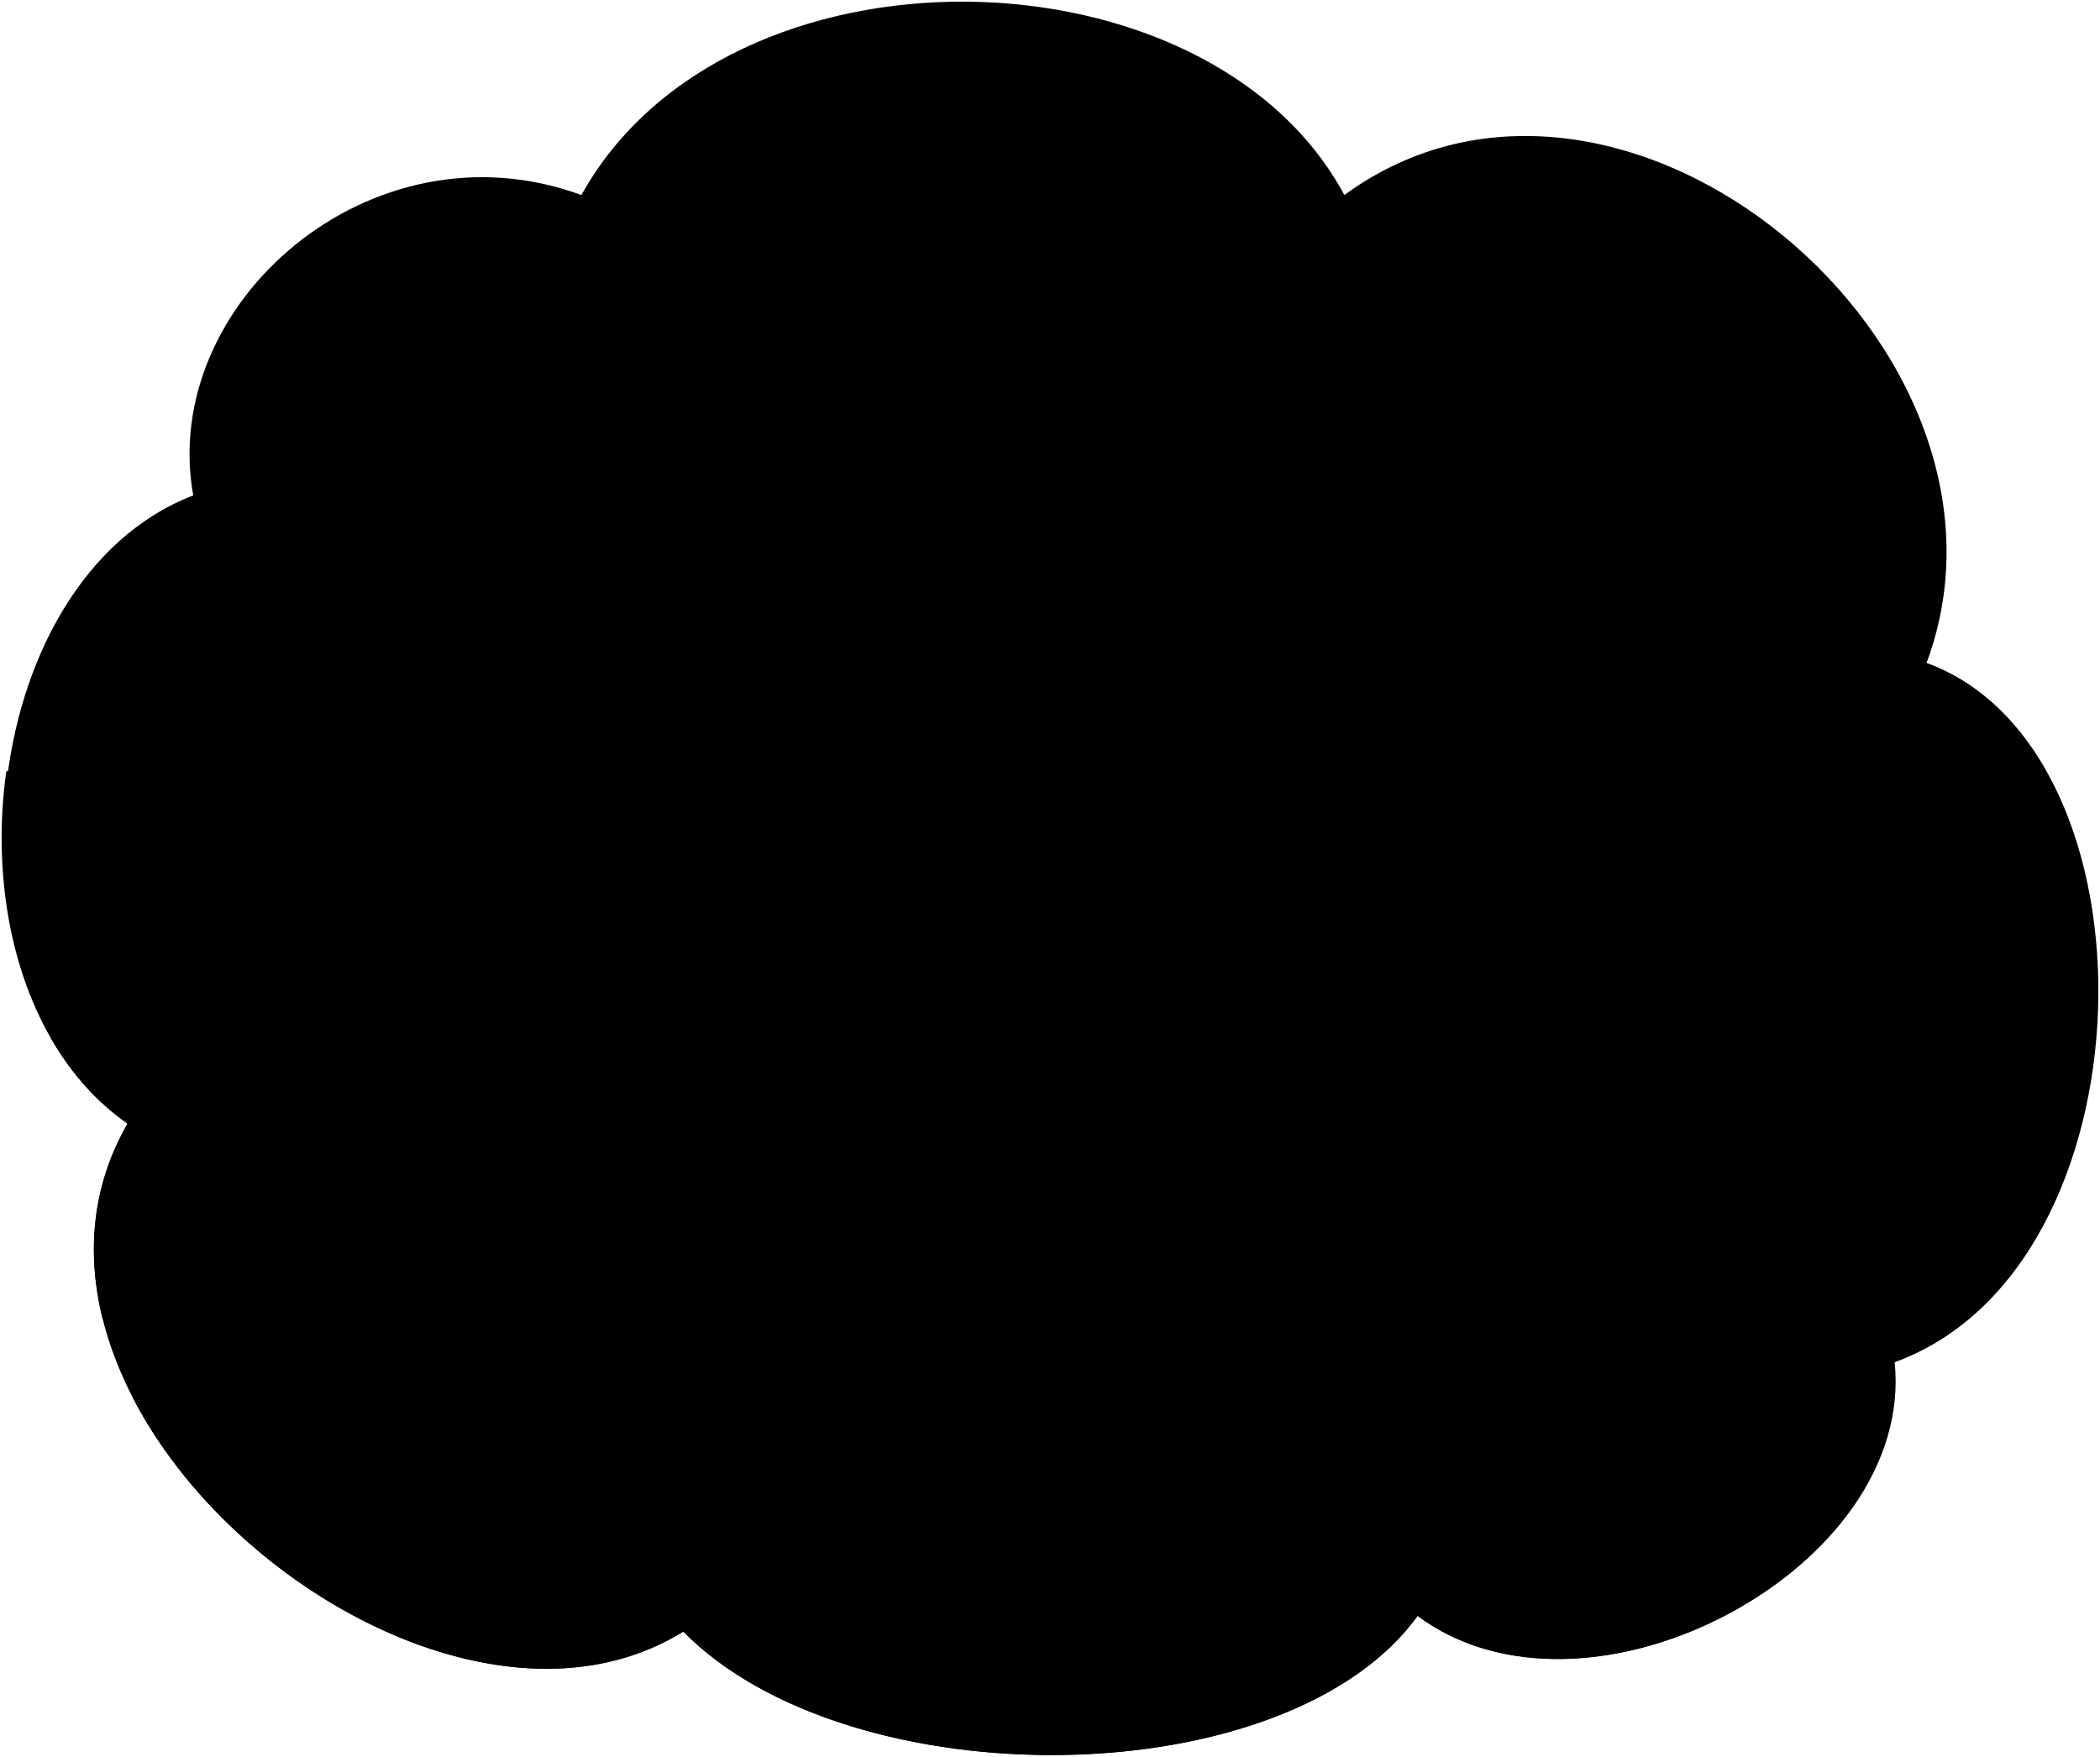
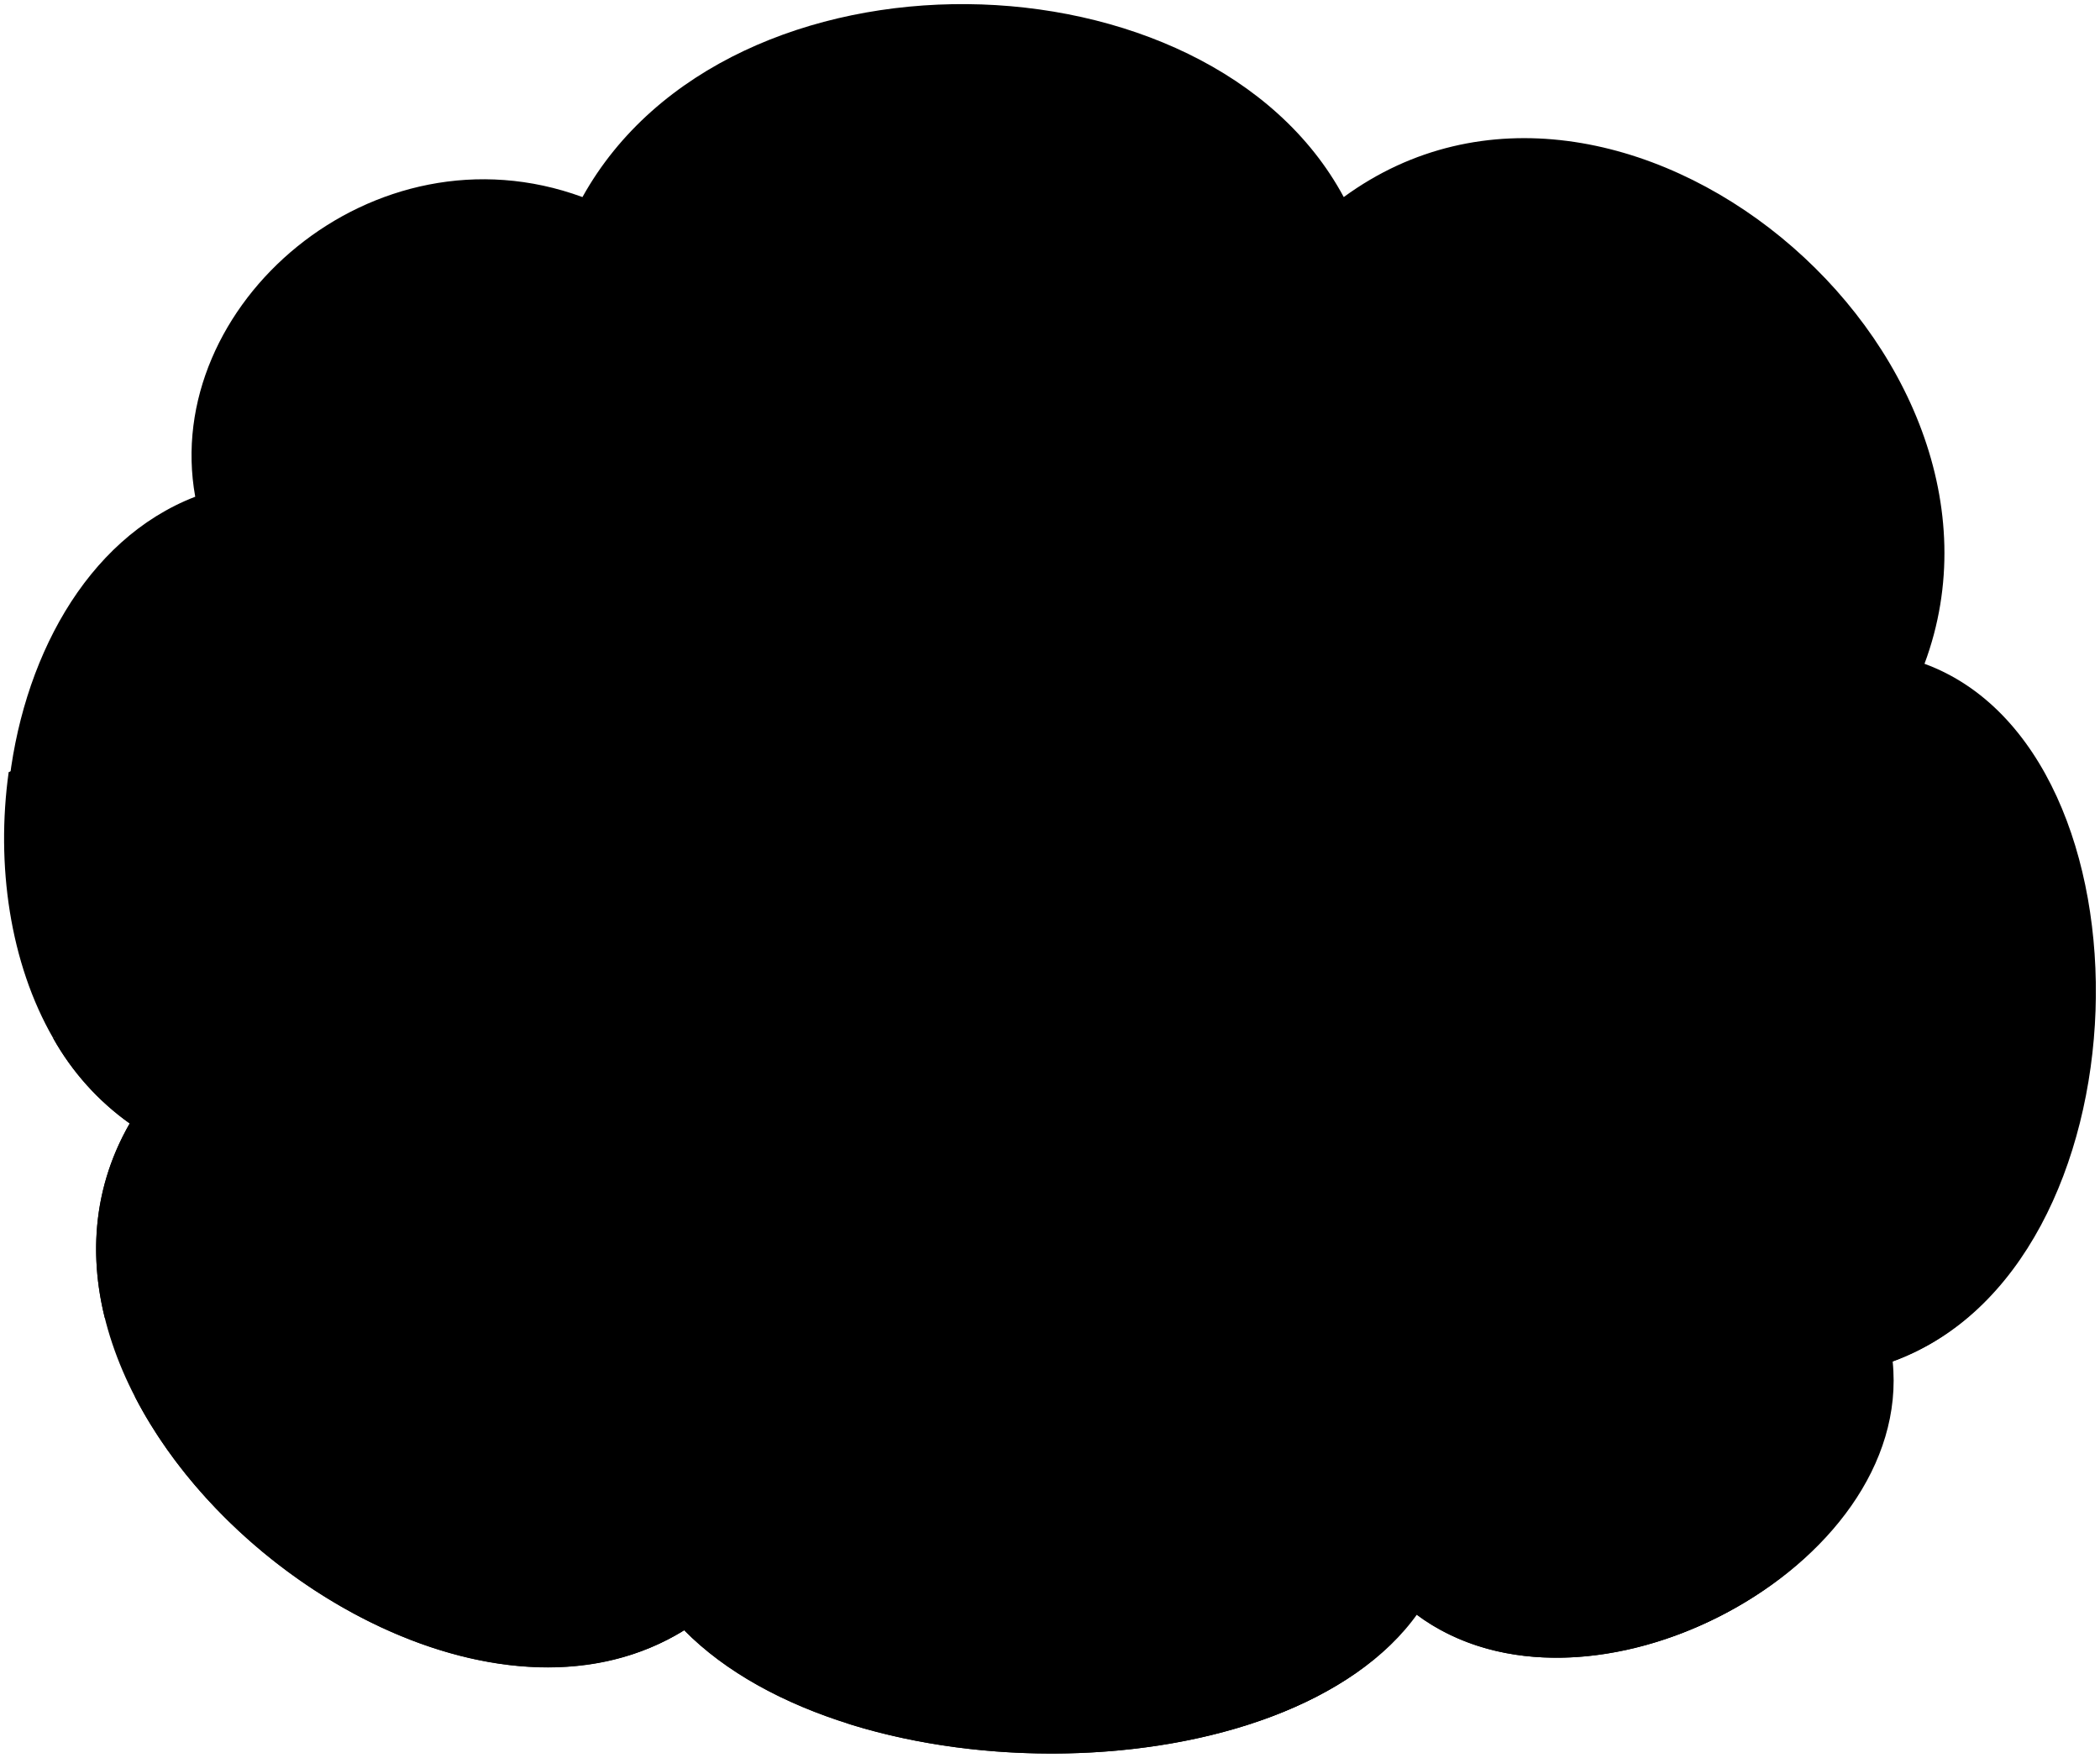
- <svg viewBox="0 0 1279.69 1070.65">
-   <path class="sky" d="M1174,404c145.8,53.46,139.32,369.36-19.44,426.06,13,126.36-186.3,231.66-290,153.9-77.75,110.16-345.05,113.4-447.11,9.81C261.94,1090.86-19.94,856,78.88,684.24-39.38,601.62-16.7,353.77,117.76,301.93,96.7,185.29,226.3,71.89,354.28,118.87c89.1-160.38,382.32-153.9,464.94,0C987.69-4.25,1245.27,212.83,1174,404Z" />
-   <path class="meadowNear" d="M1276.26,633.87q-380-16.92-760.4-13.76v431.11c122.1,38.69,288.85,16.47,347.56-66.7,103.68,77.76,302.94-27.54,290-153.9C1227.78,804.05,1268.74,720.58,1276.26,633.87Z" />
-   <path class="sand" d="M515.86,620.11Q273.31,622.38,31,632.76c11.91,20.71,27.45,38.58,46.74,52.06C-21.09,856.54,260.78,1091.44,416.3,994.33c25,25.38,59.93,44.34,99.56,56.89Z" />
-   <path class="path" d="M863.42,984.52c95.13,71.35,270.73-11.43,289-123.17C991.92,742.18,805.9,662.18,610.52,619.59q-84.21.23-168.41,1.37c-16.89,67-74.08,114.73-131.5,147.8-70.86,40.81-150.23,65.43-229.84,82.77,61.29,119,228.39,209.7,335.53,142.8C518.36,1097.92,785.66,1094.68,863.42,984.52Z" />
-   <path class="water" d="M347.34,642.86c-6.07-16.92-27.32-19.06-42.66-19.3Q167.79,626.89,31,632.75c11.92,20.71,27.46,38.59,46.75,52.07C55.9,722.75,52.65,763.77,62.51,803.61c44.8-2.25,87-18.46,119.14-51.81,29.64-30,68.95-48.5,110.2-55.85C313.25,692.22,358.56,672.25,347.34,642.86Z" />
-   <path class="foliageNear" d="M1276.27,633.83c.06-.72.11-1.45.17-2.17C1253,522.09,1178,443.88,1068.17,418.92c-23.47-28.95-83.5-26.34-98.05,10.75-20.09-24.56-69.9-23.57-88.27,2.67q-54.79-9.81-109.66-19.27c-35-43-106.51-32.34-135.52,11.15-28.59-33.26-89.89-36-120.39-4.07q-65.1-.28-130.18,0c-18.52-25.1-70.05-16.89-83.58,9.55C298,409.28,266.88,403.19,252.38,416,226.6,360.59,132.92,377.09,116,431.13c-27.12-22.4-78.92-2.78-73.07,35.89-11.58-4-26.38-2.5-39.12,3.19C-4.07,526.9,4.52,586.79,31,632.75Q653.34,606.17,1276.27,633.83Z" />
-   <path class="bushFurther" d="M1271.19,540.49c-32.36-26.38-87.14-19.74-113.93,17.13-29.73-32.43-92.81-30.23-114.87,10.2-40.77-20-90.54,9-90.51,55.15q162.26,3.66,324.39,10.86A327.8,327.8,0,0,0,1271.19,540.49Z" />
-   <path class="treeCloser" d="M1275.86,583.4c-5.13-80.81-38.8-155.29-103-178.84,36-96.65-12-199.93-90.09-262.51-26.54,15.28-46.27,59.9-29.11,84.61-70.5,20.89-77.46,119.23-13.06,148-18.27,54,51.35,129.67,113.14,97.47C1147.94,529,1219.37,589.83,1275.86,583.4Z" />
+ <svg viewBox="0 0 513.08 429.46">
+   <path class="sky" d="M470.2,162.19c58.32,21.39,55.72,147.75-7.78,170.43,5.19,50.54-74.52,92.66-116,61.56-31.1,44.06-138,45.36-178.85,3.92C105.38,436.94-7.38,343,32.15,274.3-15.15,241.25-6.08,142.11,47.7,121.37c-8.42-46.66,43.42-92,94.61-73.22,35.64-64.15,152.93-61.56,186,0C395.68-1.1,498.71,85.73,470.2,162.19Z" />
+   <path class="meadowNear" d="M511.1,254.15q-152-6.77-304.16-5.5V421.09c48.84,15.47,115.54,6.59,139-26.68,41.47,31.1,121.17-11,116-61.56C491.71,322.22,508.1,288.83,511.1,254.15Z" />
+   <path class="sand" d="M206.94,248.65q-97,.9-193.95,5a64,64,0,0,0,18.7,20.83c-39.53,68.69,73.22,162.65,135.43,123.8,10,10.15,24,17.74,39.82,22.76Z" />
+   <path class="path" d="M346,394.41c38,28.54,108.29-4.57,115.61-49.27-64.21-47.67-138.62-79.67-216.77-96.7q-33.69.09-67.37.54c-6.75,26.8-29.63,45.9-52.6,59.12-28.34,16.33-60.09,26.17-91.93,33.11,24.52,47.61,91.36,83.88,134.21,57.12C207.94,439.77,314.86,438.47,346,394.41Z" />
+   <path class="water" d="M139.53,257.75c-2.42-6.77-10.92-7.63-17.06-7.73Q67.72,251.36,13,253.7a64.08,64.08,0,0,0,18.7,20.83C23,289.7,21.66,306.11,25.6,322c17.92-.9,34.79-7.38,47.66-20.72,11.86-12,27.58-19.4,44.08-22.34C125.9,277.49,144,269.5,139.53,257.75Z" />
+   <path class="foliageNear" d="M511.11,254.13c0-.29,0-.58.07-.87-9.38-43.82-39.38-75.11-83.31-85.09-9.39-11.58-33.4-10.54-39.22,4.3-8-9.83-28-9.43-35.31,1.07q-21.91-3.93-43.87-7.71c-14-17.21-42.6-12.94-54.2,4.46-11.44-13.31-36-14.4-48.16-1.63q-26-.12-52.07,0c-7.41-10.05-28-6.76-33.43,3.81-1.83-8.15-14.26-10.58-20.06-5.45-10.31-22.17-47.78-15.58-54.55,6-10.85-9-31.57-1.11-29.23,14.36-4.63-1.62-10.55-1-15.65,1.28-3.15,22.67.29,46.63,10.87,65Q261.93,243.07,511.11,254.13Z" />
+   <path class="bushFurther" d="M509.08,216.8c-12.95-10.56-34.86-7.9-45.58,6.85-11.89-13-37.12-12.09-45.94,4.08-16.31-8-36.22,3.6-36.21,22.06q64.9,1.46,129.76,4.34A131.42,131.42,0,0,0,509.08,216.8Z" />
+   <path class="treeCloser" d="M510.94,234c-2.05-32.32-15.51-62.12-41.21-71.53,14.42-38.67-4.8-80-36-105-10.62,6.11-18.51,24-11.65,33.84-28.19,8.36-31,47.7-5.22,59.18-7.31,21.59,20.54,51.87,45.26,39C459.78,212.2,488.35,236.53,510.94,234Z" />
  <g class="mapleDarkest">
-     <path d="M1191.65,775a7.64,7.64,0,0,0,9.52-.26q-1.59-36.6-2-73.22l-9.32.05Q1190.21,738.34,1191.65,775Z" />
-     <path d="M1096.88,781.51a7.58,7.58,0,0,0,9.54,0q-.06-37.18-.08-74.38H1097Q1097,744.33,1096.88,781.51Z" />
-     <path d="M1058.49,738.9a6.44,6.44,0,0,0,8.18.07q.32-32.33.29-64.64h-8.12Q1058.88,706.64,1058.49,738.9Z" />
-     <path d="M982.73,742.35a6.56,6.56,0,0,0,8.19.18q1-31.74,1-63.47l-8.12,0Q983.78,710.73,982.73,742.35Z" />
+     <path d="M477.26,310.61a3.07,3.07,0,0,0,3.81-.1q-.65-14.64-.81-29.29l-3.73,0Q476.68,295.94,477.26,310.61Z" />
+     <path d="M439.35,313.2a3,3,0,0,0,3.82,0q0-14.86,0-29.75H439.4Q439.4,298.33,439.35,313.2Z" />
+     <path d="M424,296.16a2.58,2.58,0,0,0,3.27,0q.12-12.93.11-25.86h-3.24Q424.16,283.26,424,296.16Z" />
+     <path d="M393.69,297.54a2.62,2.62,0,0,0,3.28.07q.39-12.69.39-25.38h-3.25Q394.11,284.89,393.69,297.54Z" />
  </g>
-   <path class="mapleDarker" d="M1224.42,589.34c-15.27,33.87-24.12,68.15-25.32,105.38-45.64-7.83-91.23-16-136.86-24,.32-29.32,4.46-56,14.52-83.61C1126,589.68,1175.17,589.77,1224.42,589.34Z" />
-   <path class="mapleDark" d="M1199.1,694.72c0,3.54,0,5.31.07,8.85-33.27.31-66.32,2.43-99.42,5.83-38.51-11.1-77.23-21.18-116.43-29.61,0-2.7,0-4,0-6.74,26.41-2.69,52.42-3.95,79-2.33C1107.87,678.69,1153.46,686.89,1199.1,694.72Z" />
-   <path class="bennettShoe" d="M882.73,815.49c12.43,23.69,20.53,48.71,21.49,75.91,1.25,16.81-16.11,30.63-35.15,34.27-18.73,3-34.37-.12-43.67-11,2.76,23.18-6.66,39.63-29,48.92-26.43,9.51-50,5.37-67.28-5.92-11.59-9.82-14.21-19-8.79-34,5.22-14.14,15-28.2,26.94-42.24L808.31,870a478.49,478.49,0,0,1,17.9-55.15Z" />
-   <path class="bennettJeans" d="M903.18,633.05c-1.4,73.82-4,140.88-17.79,192.75-6.06,16.93-46.57,26.44-64.33,9-2.94-6.19-5.74-19.46-8.51-33.77l.29,84.64c-13.05,18.54-60.78,20.67-71.86,3.5-8.17-46.14-10.53-65.54-16.09-140.56s-5.67-81.11-.54-121.59Z" />
-   <path class="bennettHoodie" d="M735.35,416.69c-25.53,20-47.29,73.85-52.8,126.13-2.06,10.28.15,20.86,5.67,31.69,6.1,10.58,21,24.82,34.3,33.3-1.77,8.6-2.36,10.57-1.25,20.17,19.07,12.43,46.55,26.6,78.5,30.15,47.22,2.23,82.36-4.56,108.46-24.92,1-9.56-.7-20-2.08-30.86,15.19-11.08,30.71-23.66,44.53-39.6,4.31-4.58,6.54-10.48,6.53-17.8-3-53-21.35-95.74-57.13-126.88Z" />
-   <path class="bennettHood" d="M866.74,379.93c18.14,5.76,33.3,19.1,33.34,38.14-20.21-.1-45,6.95-65.67,17.82-12.9,6.28-18.6,11.72-28.3,19.91-7.69-10.89-19.23-19.05-32.74-25.41-10.48-5.12-23.33-8.91-38-13.7,3.24-9.85,9-18.67,16.71-26.68C771.22,373.92,847.14,373.32,866.74,379.93Z" />
-   <path class="skinEastAsian" d="M859.23,367.47c48.09-38.61,62.44-87.89,40.81-147.18-95.77-19-160.89-19.46-169.79,29.86-5.26,26.14-6.85,45.56-3,56.8,3.74,10.2,2.64,24.95,4.64,38.89,3.67,25.56,16.63,44.93,43.73,55.91,22.05,6.6,28.86,37.65,30.84,47.76,2.36-9,7-20,18.66-28.56,22-17.11,31.2-16.53,37.05-30.16C861.57,386.89,858.62,372.23,859.23,367.47Z" />
+   <path class="mapleDarker" d="M490.37,236.33a109.37,109.37,0,0,0-10.13,42.16c-18.26-3.14-36.49-6.41-54.74-9.6a98,98,0,0,1,5.8-33.45C451,236.47,470.67,236.51,490.37,236.33Z" />
+   <path class="mapleDark" d="M480.24,278.49c0,1.42,0,2.12,0,3.54-13.31.12-26.53,1-39.77,2.33-15.41-4.44-30.89-8.47-46.57-11.84,0-1.08,0-1.62,0-2.7a192.69,192.69,0,0,1,31.59-.93C443.75,272.08,462,275.35,480.24,278.49Z" />
+   <path class="bennettShoe" d="M353.69,326.8c5,9.47,8.22,19.48,8.6,30.36.5,6.72-6.45,12.25-14.06,13.71-7.49,1.18-13.75-.05-17.47-4.42,1.11,9.28-2.66,15.86-11.61,19.57-10.57,3.81-20,2.15-26.91-2.36-4.64-3.93-5.68-7.6-3.52-13.62,2.09-5.66,6-11.29,10.78-16.9l24.42-4.55a194.15,194.15,0,0,1,7.16-22.06Z" />
+   <path class="bennettJeans" d="M361.87,253.82c-.56,29.53-1.59,56.35-7.11,77.1-2.43,6.77-18.63,10.58-25.74,3.6-1.17-2.48-2.29-7.79-3.4-13.51l.11,33.85c-5.21,7.42-24.31,8.27-28.74,1.4-3.27-18.45-4.21-26.21-6.43-56.22s-2.27-32.44-.22-48.63Z" />
+   <path class="bennettHoodie" d="M294.74,167.28c-10.21,8-18.92,29.54-21.12,50.45-.82,4.11.06,8.34,2.27,12.68,2.44,4.23,8.41,9.92,13.72,13.31-.71,3.44-.95,4.23-.5,8.07,7.63,5,18.62,10.64,31.4,12.06,18.89.89,32.94-1.82,43.38-10,.4-3.82-.28-8-.83-12.34a104.16,104.16,0,0,0,17.81-15.84,10,10,0,0,0,2.62-7.12c-1.2-21.2-8.55-38.3-22.86-50.75Z" />
+   <path class="bennettHood" d="M347.3,152.57c7.25,2.3,13.31,7.64,13.33,15.26-8.08,0-18,2.78-26.27,7.13-5.15,2.51-7.44,4.68-11.32,8-3.07-4.36-7.69-7.62-13.09-10.16-4.19-2-9.34-3.57-15.21-5.48a27.89,27.89,0,0,1,6.68-10.67C309.09,150.17,339.46,149.93,347.3,152.57Z" />
+   <path class="skinEastAsian" d="M344.29,147.59c19.24-15.45,25-35.16,16.33-58.87-38.31-7.62-64.36-7.79-67.92,11.94-2.1,10.45-2.74,18.22-1.18,22.72,1.49,4.08,1.05,10,1.85,15.56,1.47,10.22,6.65,18,17.49,22.36,8.83,2.64,11.55,15.06,12.34,19.1A19.69,19.69,0,0,1,330.67,169c8.79-6.85,12.48-6.61,14.81-12.06C345.23,155.35,344.05,149.49,344.29,147.59Z" />
  <g class="lizShoe">
-     <path d="M563.31,815.77c9.06,12.45,15.48,27.69,13.9,47.61-1.26,29.45-11.91,47.09-32.89,50.56-13.94,2.32-23.35,1.16-36.53-3.47-15.08-5.81-18.64-21.46-18.52-34.56.56-16.1,9.59-38.06,19.64-61.59Z" />
-     <path d="M459.32,871.62c8.25,6.27,11.58,12.82,14.64,26.14,3.66,17.21,6.16,33.14-3.1,51.44-7.51,16.14-24.92,19.32-47.39,18.64-20-.85-36-3.76-43.5-18.48-7-13.86-5.77-25.77,3.94-41.27,6.52-11.73,18.47-24.8,31.55-38.46Z" />
+     <path d="M225.92,326.91a27.39,27.39,0,0,1,5.56,19c-.5,11.78-4.76,18.84-13.15,20.23a26.28,26.28,0,0,1-14.61-1.39c-6-2.33-7.46-8.59-7.41-13.83.22-6.44,3.83-15.22,7.85-24.63Z" />
+     <path d="M184.33,349.25c3.3,2.51,4.63,5.13,5.85,10.45,1.47,6.89,2.47,13.26-1.23,20.58-3,6.46-10,7.73-19,7.46-8-.34-14.38-1.51-17.4-7.39-2.81-5.55-2.31-10.31,1.57-16.52,2.61-4.69,7.39-9.91,12.62-15.38Z" />
  </g>
-   <path class="skinIndian" d="M371.43,644.42c-7.91,14.54-13.36,29.31-15.33,44.42-.59,12.36,1.73,21.85,9.39,30.79C374,729.84,383.4,736.22,393.72,739l3.19-91.39S372.41,644.46,371.43,644.42Z" />
-   <path class="lizJeans" d="M563,659c5.45,29.41,6.36,58.89,1.27,88.46A169.44,169.44,0,0,0,563,782.86c1.37,14.06,3.69,23.83,3.11,35.6-2.67,16.48-17.82,28.95-38.4,29.79-16.62,0-27.75-6.39-34.88-17.41-1.05-8-6.85-24.12-12.31-39.65-3.33-9.36-4.61-22.81-5.56-36.93-.6,23.65-1.38,46.58-4,62.12a467,467,0,0,0-5.28,48.92c0,7.38.41,12.08.47,17.53-5.55,11.45-17.86,17.15-37.32,16.76-16.32-.53-27.23-5.57-33.75-14.26-.09-22.61-1.73-56.9-3.61-92.9-2.37-30.7-3-83.61,3.54-130Z" />
-   <path class="lizJacket" d="M535.68,465.29a46.29,46.29,0,0,1,25.72,17.07c9.5,11.62,15.94,27.59,23,45.95s10.93,28.72,19,43.51a179.81,179.81,0,0,1,24.52,2.4l-18.31,53.95c-23.23.85-39.82-13.06-53.1-33-.63,2.47-1.21,6.07-.72,8.42,4.81,14.61,12.57,35.93,15.5,49.3,1.07,4.89-.55,10.54-8.74,14.92-50.94,27.26-107.29,29.91-160.08,6.29-8.78-3.93-9-7.76-9.3-12a35.71,35.71,0,0,1,.58-8.51c-12.85,1.38-22.5-.28-29.24-6,6.48-27.38,10.35-50.35,11.11-67.9.15-24.08,2.45-50.45,9.85-76.39C390,489.5,397.24,478.7,409,472.29Z" />
-   <path class="lizJacketLapel" d="M535.68,465.29a80.93,80.93,0,0,0-14.92,13.26,35.74,35.74,0,0,1,11.68,12.18C504.18,507,478.38,524,467,546c-8.29-20-31.56-36.92-56.64-53.43A35.82,35.82,0,0,1,418.78,481a31.34,31.34,0,0,0-9.79-8.75c4.33-10.48,16.18-20.28,28.72-24.21l64.62.91C514.39,449.07,530.11,457.07,535.68,465.29Z" />
-   <path class="lizShirt" d="M502.27,457l-67.22-2.37c1.47,14.73,32.35,37.07,32.36,82.19C468.1,489.79,495.18,475.5,502.27,457Z" />
+   <path class="skinIndian" d="M149.17,258.37A51.21,51.21,0,0,0,143,276.14c-.24,4.94.69,8.73,3.76,12.31,3.39,4.09,7.16,6.64,11.29,7.75l1.28-36.56S149.57,258.38,149.17,258.37Z" />
+   <path class="lizJeans" d="M225.79,264.18a99.91,99.91,0,0,1,.5,35.38,68.19,68.19,0,0,0-.49,14.18c.55,5.63,1.48,9.54,1.24,14.24-1.06,6.6-7.12,11.59-15.36,11.92-6.64,0-11.1-2.56-14-7-.42-3.2-2.74-9.65-4.92-15.87-1.33-3.74-1.85-9.12-2.23-14.77-.23,9.47-.55,18.64-1.61,24.85a184.62,184.62,0,0,0-2.11,19.57c0,2.95.16,4.83.18,7-2.22,4.58-7.14,6.86-14.93,6.7-6.52-.21-10.88-2.22-13.49-5.7,0-9-.7-22.76-1.45-37.16-.94-12.28-1.21-33.44,1.42-52Z" />
+   <path class="lizJacket" d="M214.87,186.71a18.59,18.59,0,0,1,10.29,6.83c3.8,4.65,6.38,11,9.19,18.38s4.38,11.49,7.61,17.41a70.68,70.68,0,0,1,9.81,1l-7.32,21.58c-9.3.34-15.93-5.23-21.24-13.21a8.64,8.64,0,0,0-.29,3.37c1.92,5.84,5,14.37,6.2,19.72.43,1.95-.22,4.21-3.49,6-20.38,10.91-42.92,12-64,2.52-3.51-1.57-3.61-3.11-3.72-4.81a14.79,14.79,0,0,1,.23-3.41c-5.14.56-9-.11-11.69-2.41,2.59-11,4.14-20.14,4.44-27.16a114.15,114.15,0,0,1,3.94-30.55c1.79-5.49,4.7-9.81,9.41-12.37Z" />
+   <path class="lizJacketLapel" d="M214.87,186.71a32.34,32.34,0,0,0-6,5.31,14.39,14.39,0,0,1,4.68,4.87c-11.31,6.5-21.63,13.33-26.2,22.09-3.31-8-12.62-14.77-22.66-21.37a14.26,14.26,0,0,1,3.39-4.59,12.4,12.4,0,0,0-3.91-3.5c1.73-4.2,6.47-8.12,11.48-9.69l25.85.37C206.36,180.23,212.64,183.43,214.87,186.71Z" />
+   <path class="lizShirt" d="M201.51,183.4l-26.89-.94c.59,5.89,12.94,14.82,12.94,32.87C187.84,196.52,198.67,190.8,201.51,183.4Z" />
  <g class="clothesOverlapLine">
-     <path d="M886.16,501.75c5.78,11,10,22,11.87,33-7.37,9.47-14.87,17.84-22.59,24.23" />
-     <line x1="906.15" y1="602.35" x2="897.85" y2="608.07" />
-     <path d="M742.84,503.52c-6.87,15.2-12.08,30.28-14.13,45.12,3.83,5.52,8.79,8.93,13.65,12.5" />
-     <path d="M746.06,553c-9.68,19.22-18.15,37.81-23.54,54.79" />
-     <path d="M873.16,550.83c6.67,29.77,16.2,51.73,30.09,61.79" />
-     <line x1="812.55" y1="801.02" x2="809.82" y2="687.15" />
-     <line x1="474.96" y1="754.26" x2="475.51" y2="713.96" />
-     <path d="M556.52,595.14" />
-     <path d="M556.52,595.14c8.22-26.65,6.28-50.76-6.74-72.08" />
-     <path d="M403.36,523.89C391.87,547,387,570.61,400.29,595.7a32,32,0,0,1,1.94,18.06c-2.79,11-6.23,26.46-8.47,39.78" />
-     <path d="M396.91,647.61" />
-     <path d="M825.4,914.64c-2.74-17.38-6.86-32.59-12.62-45.26" />
+     <path d="M355.06,201.3a44,44,0,0,1,4.75,13.2,62.68,62.68,0,0,1-9,9.69" />
+     <line x1="363.06" y1="241.54" x2="359.74" y2="243.83" />
+     <path d="M297.74,202a66.56,66.56,0,0,0-5.66,18.05,21.53,21.53,0,0,0,5.46,5" />
+     <path d="M299,221.81a153.55,153.55,0,0,0-9.42,21.91" />
+     <path d="M349.86,220.93c2.67,11.91,6.48,20.69,12,24.72" />
+     <line x1="325.62" y1="321.01" x2="324.53" y2="275.46" />
+     <line x1="190.58" y1="302.3" x2="190.81" y2="286.18" />
+     <path d="M223.21,238.66" />
+     <path d="M223.21,238.66c3.28-10.66,2.51-20.31-2.7-28.84" />
+     <path d="M162,210.16c-4.6,9.23-6.53,18.68-1.23,28.72a12.76,12.76,0,0,1,.77,7.22c-1.12,4.43-2.49,10.59-3.39,15.91" />
+     <path d="M159.37,259.64" />
+     <path d="M330.76,366.45a71,71,0,0,0-5.05-18.1" />
  </g>
  <g class="clothesBorderLine">
-     <path d="M467,546c-1.06,30.42,1.55,58.35-.66,89.73-.31,20.58.92,39.28,5.06,54.41" />
-     <path d="M806.11,455.8c-6.4,47.36-.18,84.91-8,130.5-4.29,28.48-1.64,50.29,1.69,71.83" />
+     <path d="M187.38,219c-.42,12.17.62,23.34-.26,35.89-.13,8.24.36,15.72,2,21.77" />
+     <path d="M323,182.92c-2.56,18.94-.07,34-3.21,52.2-1.71,11.39-.65,20.11.68,28.73" />
  </g>
  <g class="clothesFoldLine">
-     <path d="M603.41,571.82a25.23,25.23,0,0,0-20.57,10.55" />
-     <path d="M879.49,785.24c-19.2,7.67-37.5,9-54.37,0" />
+     <path d="M242,229.33a10.07,10.07,0,0,0-8.22,4.22" />
+     <path d="M352.4,314.7c-7.68,3.06-15,3.58-21.75,0" />
  </g>
-   <path class="hairBlackDark" d="M440.88,433.13c-9.44-1.92-16.66-1.75-27.35-.35-11.08-18.89-9.84-41.13-1.72-65.25Z" />
+   <path class="hairBlackDark" d="M177,173.85a30.07,30.07,0,0,0-10.94-.14c-4.43-7.55-3.93-16.45-.69-26.1Z" />
  <g class="skinIndian">
-     <path d="M411.15,389.49l8.86,1.86c4.22,15.9,10.61,29,15.38,41.18,3.15,9.52,2,15.05-1,22,2.91,9.61,23.21,26,33.3,28.72,11-3,31.25-17,35.36-26.5-.63-3.56,1.16-8.6,2-11.65,8.46-2,15.64-4,23.73-9.28l26.83.94c9.83-53,12.24-103.91,5.31-152.15-64-18.32-125.76-20.09-191.32-6.79C361.17,342.27,364.05,393,411.15,389.49Z" />
-     <path d="M638.27,557.13c7.62-9.92,22.79-5,21.83,8.81,7.48,5.07,12.47,11.3,11.62,22.55C670,605,652,626.09,631.16,628.34c-11.11.95-21.47-.62-30.4-5.77-12.41-8.2-7.67-25.9-.36-37.58,4.56-6.91,9.29-11.33,21-15C628.92,567.46,633.27,563.27,638.27,557.13Z" />
+     <path d="M165.06,156.39l3.54.75c1.69,6.36,4.25,11.6,6.16,16.47a10.71,10.71,0,0,1-.4,8.79c1.16,3.84,9.28,10.4,13.32,11.49,4.39-1.2,12.5-6.8,14.14-10.6-.25-1.43.46-3.44.79-4.66a27.65,27.65,0,0,0,9.49-3.71l10.73.37c3.93-21.2,4.9-41.56,2.13-60.86-25.59-7.33-50.31-8-76.53-2.71C145.07,137.51,146.22,157.78,165.06,156.39Z" />
+     <path d="M255.91,223.45c3-4,9.11-2,8.73,3.53,3,2,5,4.52,4.65,9-.7,6.59-7.9,15-16.23,15.94a20.45,20.45,0,0,1-12.15-2.31c-5-3.28-3.08-10.36-.15-15,1.82-2.77,3.72-4.54,8.39-6C252.17,227.58,253.91,225.91,255.91,223.45Z" />
  </g>
  <g class="skinOverlapLine">
-     <path d="M505,445.07c-16.66,3-32.37-2-45.54-9.33" />
-     <path d="M660.1,565.94c-13.05-6.28-42.45,18.07-40.77,42.42" />
-     <path d="M775.66,401.75c20.52,8,38.57,6.44,61.56-10.55" />
-     <path d="M420,391.35a45.05,45.05,0,0,0,7.09.87" />
-     <path d="M865.82,351.36a7.75,7.75,0,0,1-6.85-1.47" />
+     <path d="M202.61,178.63c-6.67,1.2-13-.8-18.22-3.73" />
+     <path d="M264.64,227c-5.22-2.52-17,7.23-16.31,17" />
+     <path d="M310.86,161.3c8.21,3.21,15.43,2.57,24.63-4.22" />
+     <path d="M168.6,157.14a17.77,17.77,0,0,0,2.84.35" />
+     <path d="M346.93,141.14a3.06,3.06,0,0,1-2.74-.59" />
  </g>
  <g class="skinDisplayLine">
-     <path d="M808,300c-6.25-6.51-13.32-9.06-23.92-6.05" />
-     <path d="M758.26,300.8c-5.65-5.32-11.88-7.17-19-3.67" />
-     <path d="M764,332.15c-19,5.19-14,27.33,5,22.83" />
-     <path d="M800.12,369.85c-6.35,4.1-13.85,6.07-22.45,6" />
-     <path d="M494.59,328.87c-10-.07-18.37,4.12-25.07,10.23" />
-     <path d="M540.67,327.12c-9.53-.32-17.78,2.49-24.57,8.81" />
-     <path d="M515.12,362c24.82-2.54,26.22,28.12,0,26.58" />
+     <path d="M323.79,120.6c-2.5-2.6-5.33-3.62-9.56-2.41" />
+     <path d="M303.9,120.92c-2.26-2.13-4.75-2.87-7.59-1.47" />
+     <path d="M306.2,133.46c-7.6,2.08-5.62,10.93,2,9.13" />
+     <path d="M320.65,148.54a16,16,0,0,1-9,2.41" />
+     <path d="M198.44,132.15a14.48,14.48,0,0,0-10,4.09" />
+     <path d="M216.87,131.45A13.19,13.19,0,0,0,207,135" />
+     <path d="M206.65,145.41c9.93-1,10.49,11.25,0,10.64" />
  </g>
-   <path class="mouthBlob" d="M529.67,400.82a135.86,135.86,0,0,1-38.76,3.29c6.08,6.3,10.8,11.21,19.31,12.13C524.24,417.76,519.18,404.4,529.67,400.82Z" />
+   <path class="mouthBlob" d="M212.47,160.93A54.24,54.24,0,0,1,197,162.24c2.44,2.52,4.32,4.49,7.73,4.86C210.3,167.7,208.27,162.36,212.47,160.93Z" />
  <g class="eyeBlob">
-     <ellipse cx="788.35" cy="307.76" rx="6.47" ry="12.94" transform="translate(-10.26 27.7) rotate(-2)" />
-     <ellipse cx="744.64" cy="310.36" rx="6.47" ry="12.94" transform="translate(-10.38 26.18) rotate(-2)" />
-     <ellipse cx="534.6" cy="342.51" rx="12.94" ry="6.47" transform="translate(173.64 864.83) rotate(-88)" />
-     <ellipse cx="490.36" cy="344.27" rx="12.94" ry="6.47" transform="translate(129.18 822.32) rotate(-88)" />
+     <ellipse cx="315.94" cy="123.7" rx="2.59" ry="5.18" transform="translate(-4.12 11.1) rotate(-2)" />
+     <ellipse cx="298.46" cy="124.74" rx="2.59" ry="5.18" transform="translate(-4.17 10.49) rotate(-2)" />
+     <ellipse cx="214.44" cy="137.6" rx="5.18" ry="2.59" transform="translate(69.44 347.11) rotate(-88)" />
+     <ellipse cx="196.74" cy="138.31" rx="5.18" ry="2.59" transform="translate(51.65 330.1) rotate(-88)" />
  </g>
  <g class="hairBlack">
-     <path d="M859.23,367.47c67.24-26,78.58-111.82,44.51-161.92-17.57-22.18-33.55-29.69-52.7-34.34,7.28-14.25,17.18-23.92,30.73-30.28-20,.19-36,11.51-46.66,28.27-10.9-14.46-20.22-21.32-39.64-20.13,11,1.52,18.58,8.92,22.24,20.72-31.49,2.39-61.11,7.86-84.82,33.28-22.32,21.77-31.43,54.36-20.26,80.61,22.1-13.26,38.69-27.86,42.47-45.54,13.75,33.24,39.84,50.3,85.66,56.71,5.18,7.33,9,15.32,9.58,24.77,5.75-4.17,10.19-8.54,12.34-13.24,4.62-9.19,23.67-4.1,25.88,7.29,2.93,17-5.12,32.57-22.74,37.69C863.43,352.13,859.72,361.09,859.23,367.47Z" />
-     <path d="M567.42,286.34c20,8,27.76,24.47,8.6,29.82-3.71,13.12-4.72,27.18-.66,37.35,10.27,32.55,7.93,47.4-2.08,70.73-7.77,16.48-33,30.53-44.53,11.55,27-19.45,33-52.84,28-74.21-3-17.52-.81-28.7,1-44.06-22.63-1.65-39.14-12.11-50.28-33.85C492,312.31,470.32,331.08,434.85,335c-5.16,4.83-6.5,11.35-6.74,19.06-4.55-1.84-5.94-9.87-14.08-10.14-9.69.87-15.78,6.07-17.31,16.76,0,13.58,3.28,23.89,14.43,28.81-1.63,16.14,2.21,29.79,11.42,41.56,4.72,6.56.45,17.61-14.7,15.57-29.77-5.22-52.61-22.09-56-64.82-2.77-19.77,7.62-35.8,7.44-62.31-2.76-26.49,2.88-58.18,20.74-75,12.69-13,26.58-18.71,44-17.48,7.25-11,13.43-16.84,36.24-18.57C521.45,203.24,555.63,230.93,567.42,286.34Z" />
+     <path d="M344.29,147.59c26.9-10.39,31.44-44.73,17.8-64.77-7-8.87-13.42-11.88-21.08-13.74A25.58,25.58,0,0,1,353.31,57c-8,.08-14.39,4.6-18.67,11.31-4.36-5.78-8.08-8.53-15.85-8.05,4.41.61,7.43,3.57,8.89,8.28-12.59,1-24.44,3.15-33.92,13.32-8.93,8.7-12.57,21.74-8.11,32.24,8.84-5.3,15.48-11.14,17-18.21,5.5,13.29,15.94,20.12,34.27,22.68a19.15,19.15,0,0,1,3.83,9.91,14.8,14.8,0,0,0,4.93-5.3c1.85-3.67,9.47-1.64,10.35,2.92,1.18,6.79-2,13-9.09,15.07C346,141.45,344.49,145,344.29,147.59Z" />
+     <path d="M227.57,115.14c8,3.19,11.1,9.79,3.44,11.92-1.49,5.25-1.89,10.88-.26,14.95,4.1,13,3.17,19-.84,28.28-3.11,6.6-13.21,12.22-17.81,4.63,10.82-7.78,13.18-21.14,11.19-29.69-1.22-7-.33-11.48.38-17.62-9-.66-15.65-4.84-20.11-13.54-6.17,11.45-14.83,19-29,20.53-2.06,1.93-2.6,4.54-2.69,7.62-1.82-.73-2.38-3.95-5.64-4.05-3.87.34-6.31,2.42-6.92,6.7,0,5.43,1.31,9.56,5.77,11.52A22.19,22.19,0,0,0,169.63,173c1.89,2.62.18,7-5.88,6.23-11.91-2.09-21.05-8.84-22.42-25.93-1.1-7.91,3-14.32,3-24.92-1.1-10.6,1.15-23.27,8.3-30,5.07-5.21,10.63-7.48,17.59-7,2.9-4.39,5.37-6.73,14.5-7.43C209.18,81.9,222.85,93,227.57,115.14Z" />
  </g>
  <g class="hairOverlapLine">
-     <path d="M840.76,294.85a72.63,72.63,0,0,0,24-1.64" />
-     <path d="M434.85,335c-17.57,1.42-26.17-10.23-13.36-21" />
-     <path d="M557.68,317.52A43.69,43.69,0,0,0,576,316.16" />
-     <path d="M567.42,286.34a46.4,46.4,0,0,0-6.53-1.76" />
+     <path d="M336.91,118.54a28.88,28.88,0,0,0,9.6-.66" />
+     <path d="M174.54,134.6c-7,.57-10.47-4.09-5.34-8.4" />
+     <path d="M223.67,127.61a17.56,17.56,0,0,0,7.34-.55" />
+     <path d="M227.57,115.14a18.68,18.68,0,0,0-2.61-.71" />
  </g>
</svg>
